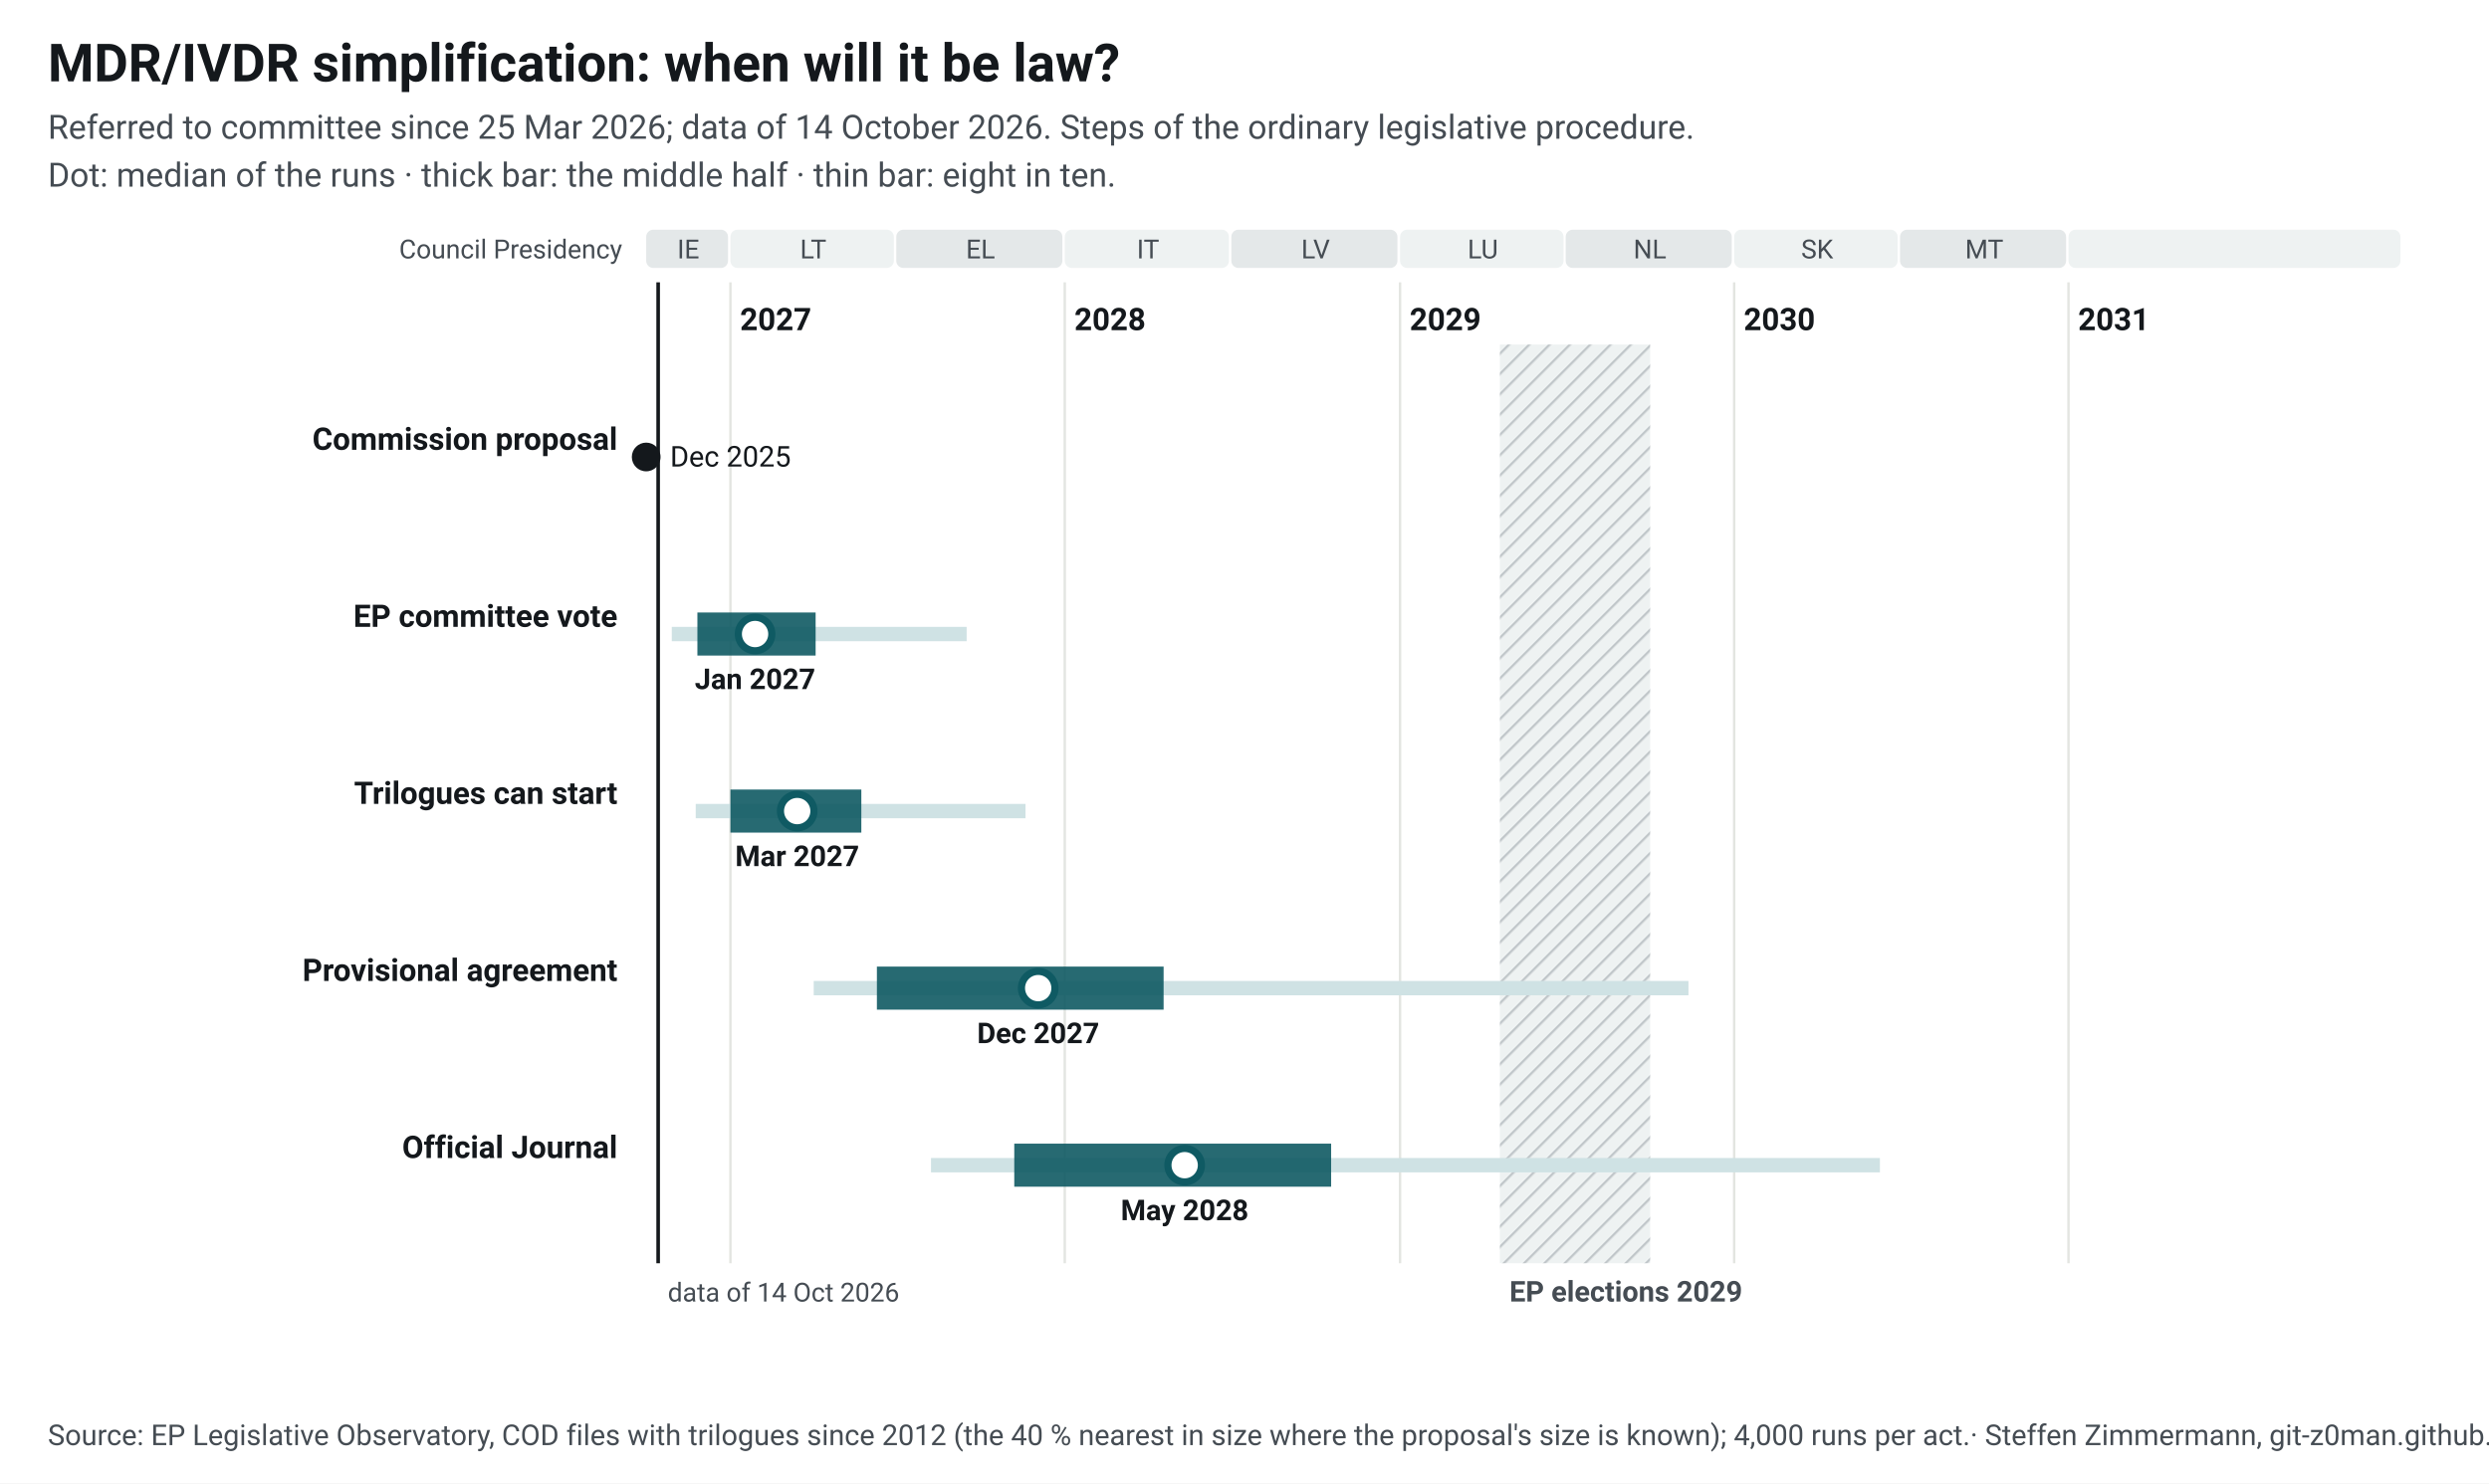
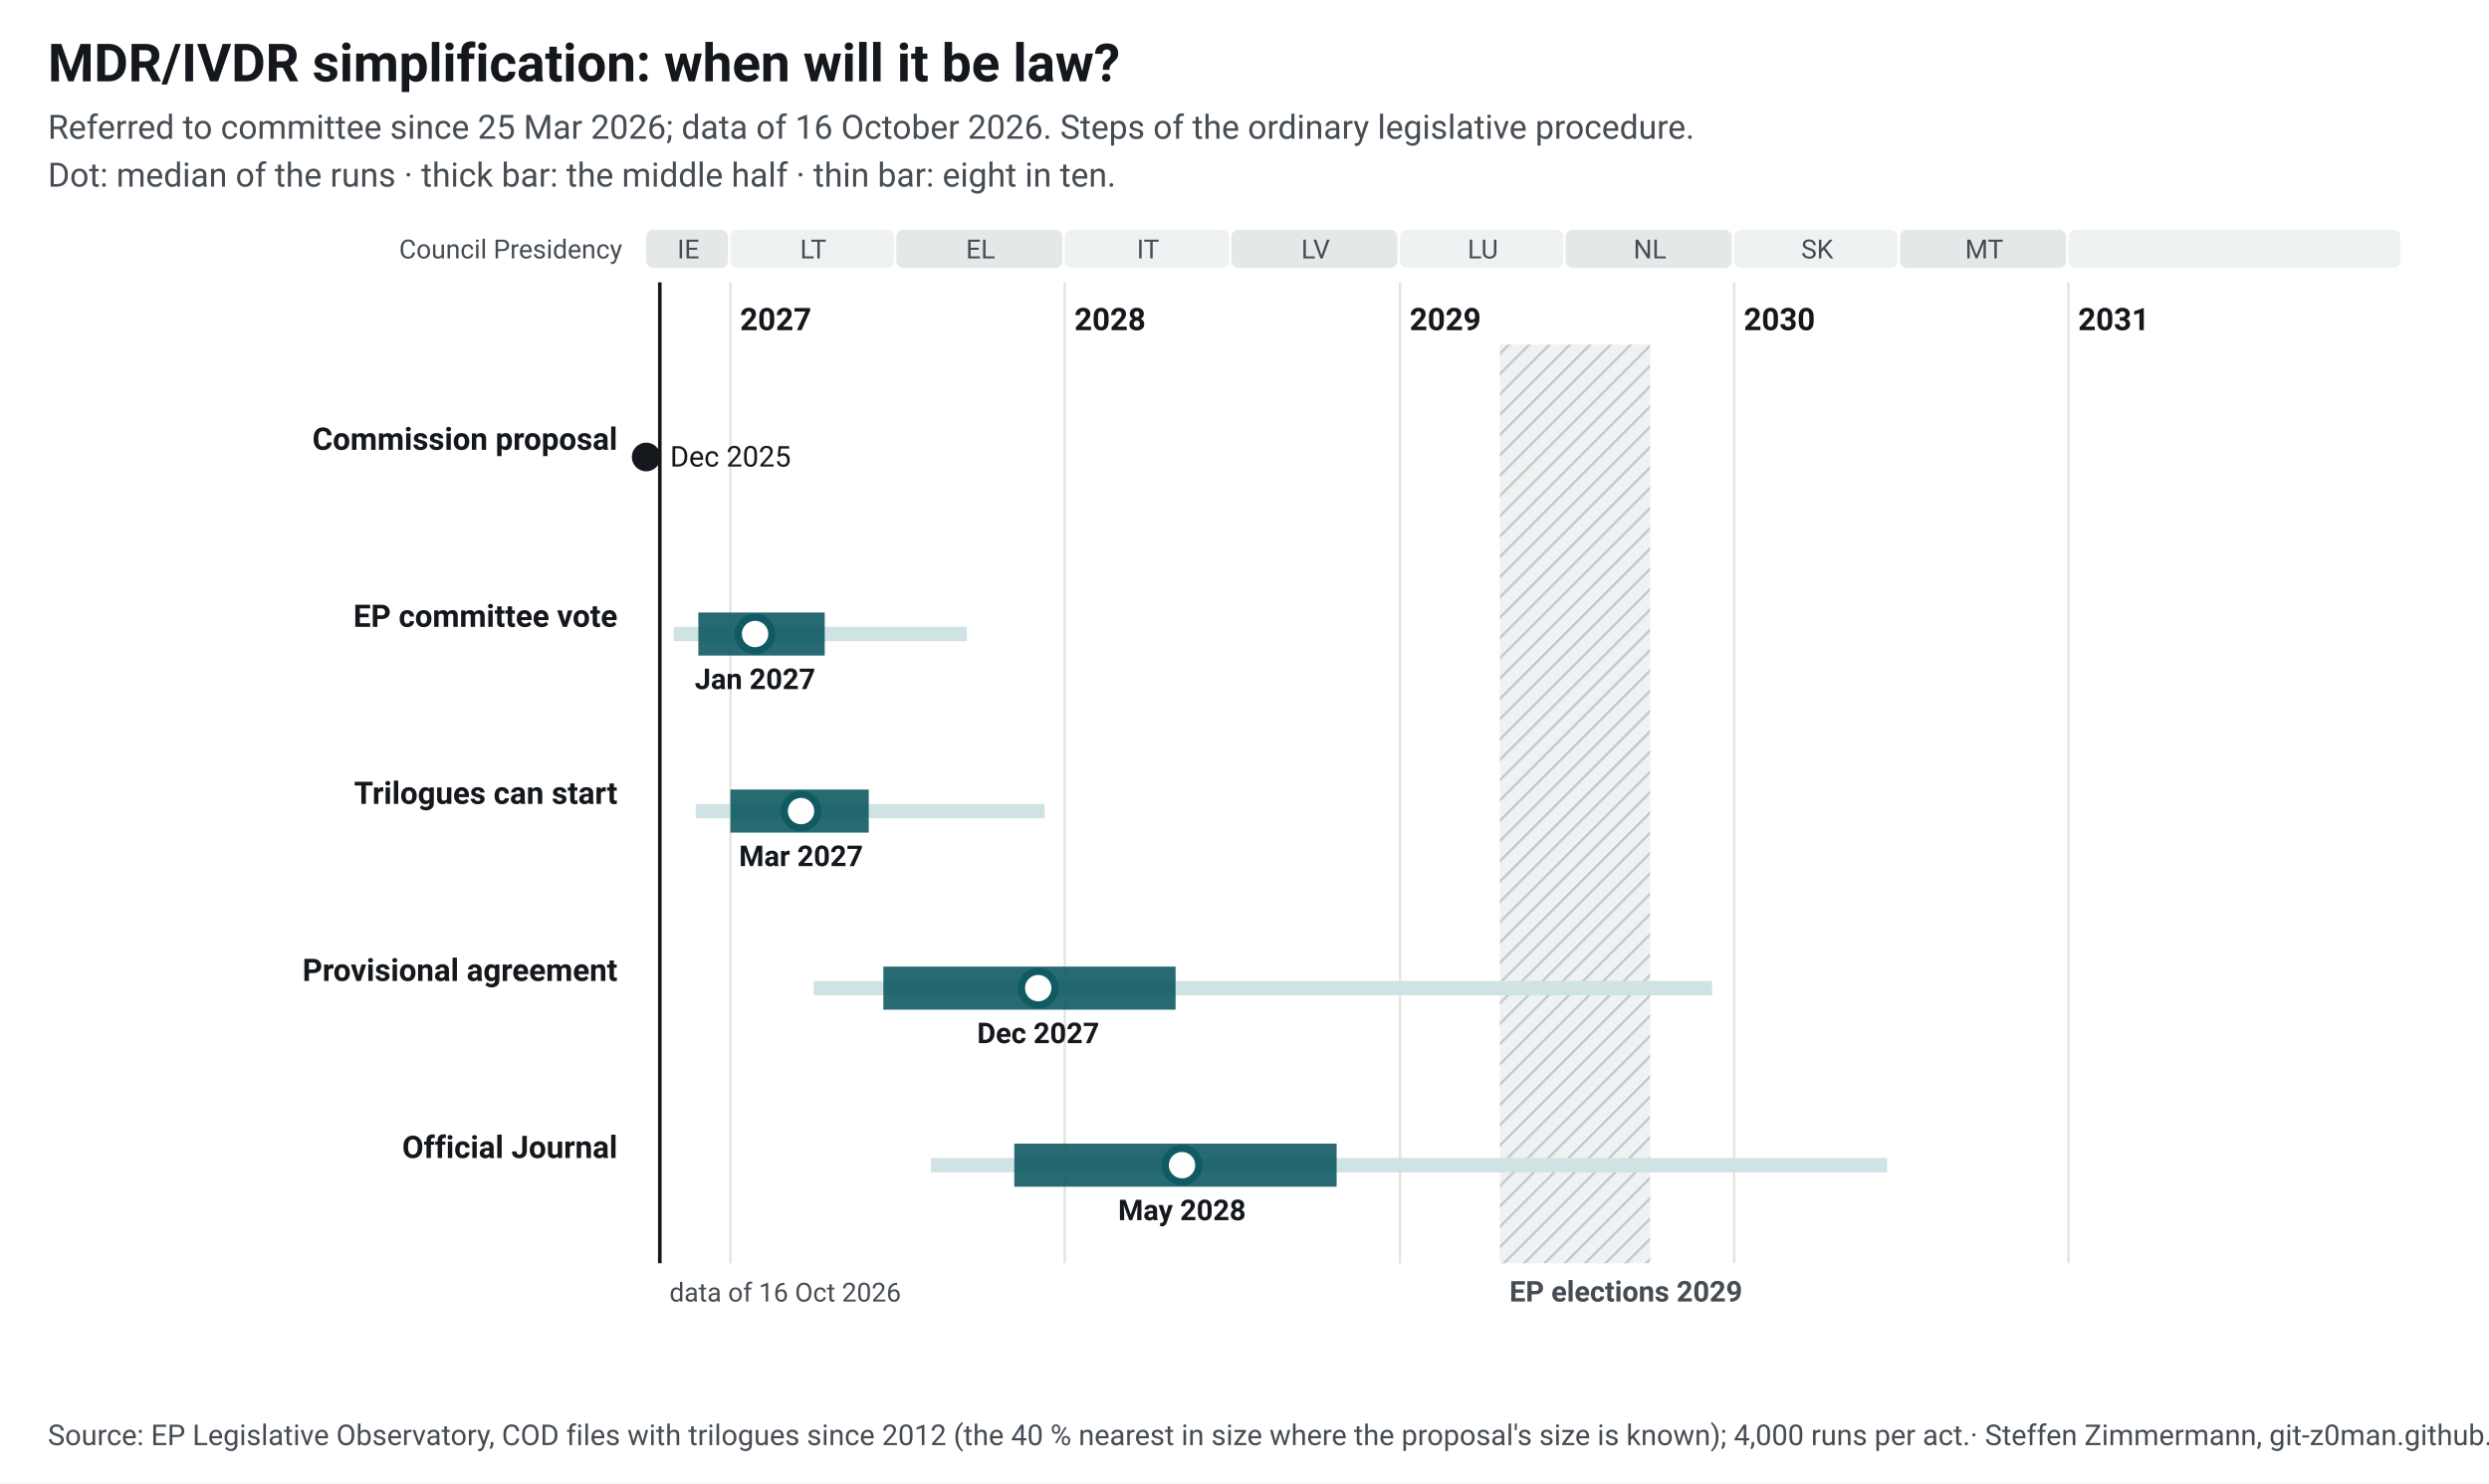
<svg xmlns="http://www.w3.org/2000/svg" width="1040" height="620" viewBox="0 0 1040 620" font-family="&quot;Source Sans 3&quot;, system-ui, -apple-system, Segoe UI, Roboto, Arial, sans-serif" font-size="13">
  <style>.ink{fill:#14181c}.mu{fill:#454c53}.gr{stroke:#e3e5e1;stroke-width:1}.pa{fill:#eef2f2}.pb{fill:#e4e8e9}.hb{fill:#eef2f2}.hl{stroke:#c3c9cc}.wt{fill:#454c53}.pt{fill:#14181c;paint-order:stroke;stroke:#fff;stroke-width:4px;stroke-linejoin:round}.pl{stroke:#14181c}.td{stroke:#14181c;stroke-width:1.5}.b50{fill:#0f5a63;opacity:.9}.b80{fill:#cfe2e4}.med{fill:#fff;stroke:#0f5a63}.fx{fill:#14181c}.c1{stroke:#0f5a63}.c2{stroke:#454c53;stroke-dasharray:7 4}a text{fill:#0f5a63}.nl-pending{fill:#0f5a63}.nl-adopted{fill:#5b646b}.nl-plan{fill:#fff;stroke:#14181c}.nl-open{fill:none;stroke:#14181c}.nl-q{fill:#14181c}.nl-row{stroke:#e3e5e1;stroke-width:.6}.nl-g-announced{fill:#f1f2f3}.nl-g-pending{fill:#e3eeef}.nl-g-adopted{fill:#eef2f2}</style>
  <rect width="1040" height="620" fill="#fff" />
  <text x="20" y="34" font-size="22" font-weight="700" class="ink">MDR/IVDR simplification: when will it be law?</text>
-   <text x="20" y="58" font-size="14" class="mu">Referred to committee since 25 Mar 2026; data of 14 October 2026. Steps of the ordinary legislative procedure.</text>
+   <text x="20" y="58" font-size="14" class="mu">Referred to committee since 25 Mar 2026; data of 16 October 2026. Steps of the ordinary legislative procedure.</text>
  <text x="20" y="78" font-size="14" class="mu">Dot: median of the runs · thick bar: the middle half · thin bar: eight in ten.</text>
  <g transform="translate(20,92)">
    <defs>
      <pattern id="hatch" width="6" height="6" patternUnits="userSpaceOnUse" patternTransform="rotate(45)">
        <rect width="6" height="6" class="hb" />
        <line x1="0" y1="0" x2="0" y2="6" class="hl" stroke-width="2" />
      </pattern>
    </defs>
    <rect x="250.0" y="4" width="34.2" height="16" rx="3" class="pb" data-tip="Council Presidency: IE, Jul 2026 to Dec 2026" />
    <text x="267.6" y="16" text-anchor="middle" font-size="11" class="mu">IE</text>
    <rect x="285.2" y="4" width="68.3" height="16" rx="3" class="pa" data-tip="Council Presidency: LT, Jan 2027 to Jun 2027" />
    <text x="319.8" y="16" text-anchor="middle" font-size="11" class="mu">LT</text>
    <rect x="354.5" y="4" width="69.4" height="16" rx="3" class="pb" data-tip="Council Presidency: EL, Jul 2027 to Dec 2027" />
    <text x="389.7" y="16" text-anchor="middle" font-size="11" class="mu">EL</text>
    <rect x="424.9" y="4" width="68.6" height="16" rx="3" class="pa" data-tip="Council Presidency: IT, Jan 2028 to Jun 2028" />
    <text x="459.7" y="16" text-anchor="middle" font-size="11" class="mu">IT</text>
    <rect x="494.5" y="4" width="69.4" height="16" rx="3" class="pb" data-tip="Council Presidency: LV, Jul 2028 to Dec 2028" />
    <text x="529.7" y="16" text-anchor="middle" font-size="11" class="mu">LV</text>
    <rect x="565.0" y="4" width="68.3" height="16" rx="3" class="pa" data-tip="Council Presidency: LU, Jan 2029 to Jun 2029" />
    <text x="599.6" y="16" text-anchor="middle" font-size="11" class="mu">LU</text>
    <rect x="634.2" y="4" width="69.4" height="16" rx="3" class="pb" data-tip="Council Presidency: NL, Jul 2029 to Dec 2029" />
    <text x="669.4" y="16" text-anchor="middle" font-size="11" class="mu">NL</text>
    <rect x="704.6" y="4" width="68.3" height="16" rx="3" class="pa" data-tip="Council Presidency: SK, Jan 2030 to Jun 2030" />
    <text x="739.3" y="16" text-anchor="middle" font-size="11" class="mu">SK</text>
    <rect x="773.9" y="4" width="69.4" height="16" rx="3" class="pb" data-tip="Council Presidency: MT, Jul 2030 to Dec 2030" />
    <text x="809.1" y="16" text-anchor="middle" font-size="11" class="mu">MT</text>
    <rect x="844.3" y="4" width="138.7" height="16" rx="3" class="pa" data-tip="Council Presidency: not decided, Jan 2031 to Dec 2031" />
    <text x="914.2" y="16" text-anchor="middle" font-size="11" class="mu" />
    <line x1="285.2" y1="26" x2="285.2" y2="436" class="gr" />
    <text x="289.2" y="46" font-weight="600" class="ink">2027</text>
    <line x1="424.9" y1="26" x2="424.9" y2="436" class="gr" />
    <text x="428.9" y="46" font-weight="600" class="ink">2028</text>
    <line x1="565.0" y1="26" x2="565.0" y2="436" class="gr" />
    <text x="569.0" y="46" font-weight="600" class="ink">2029</text>
    <line x1="704.6" y1="26" x2="704.6" y2="436" class="gr" />
    <text x="708.6" y="46" font-weight="600" class="ink">2030</text>
    <line x1="844.3" y1="26" x2="844.3" y2="436" class="gr" />
    <text x="848.3" y="46" font-weight="600" class="ink">2031</text>
    <rect x="606.7" y="52" width="62.8" height="384" fill="url(#hatch)" data-tip="European elections 2029: Parliament does no legislative work from its last session in April until the new committees vote again in October (assumption, as in 2024; the dates are not set yet)." />
    <text x="610.7" y="452" font-size="12" font-weight="600" class="wt">EP elections 2029</text>
    <text x="240" y="16" text-anchor="end" font-size="11" class="mu">Council Presidency</text>
-     <line x1="255.0" y1="26" x2="255.0" y2="436" class="td" />
-     <text x="259.0" y="452" font-size="11" class="mu">data of 14 Oct 2026</text>
+     <line x1="255.7" y1="26" x2="255.7" y2="436" class="td" />
+     <text x="259.7" y="452" font-size="11" class="mu">data of 16 Oct 2026</text>
    <text x="238" y="96.0" text-anchor="end" font-weight="600" class="ink lnk">Commission proposal</text>
    <circle cx="250.0" cy="99.0" r="6" class="fx" data-tip="Commission proposal: 16 Dec 2025" />
    <text x="260.0" y="103.0" font-size="12" class="ink">Dec 2025</text>
    <text x="238" y="170.0" text-anchor="end" font-weight="600" class="ink lnk">EP committee vote</text>
-     <rect x="260.7" y="170.0" width="123.2" height="6" class="b80" data-tip="EP committee vote: median Jan 2027; half of the runs Nov 2026 to Apr 2027; eight in ten Oct 2026 to Sep 2027" />
-     <rect x="271.4" y="164.0" width="49.4" height="18" class="b50" data-tip="EP committee vote: median Jan 2027; half of the runs Nov 2026 to Apr 2027; eight in ten Oct 2026 to Sep 2027" />
+     <rect x="261.5" y="170.0" width="122.5" height="6" class="b80" data-tip="EP committee vote: median Jan 2027; half of the runs Nov 2026 to Apr 2027; eight in ten Oct 2026 to Sep 2027" />
+     <rect x="271.8" y="164.0" width="52.8" height="18" class="b50" data-tip="EP committee vote: median Jan 2027; half of the runs Nov 2026 to Apr 2027; eight in ten Oct 2026 to Sep 2027" />
    <circle cx="295.5" cy="173.0" r="7" class="med" stroke-width="3" data-tip="EP committee vote: median Jan 2027; half of the runs Nov 2026 to Apr 2027; eight in ten Oct 2026 to Sep 2027" />
    <text x="295.5" y="196.0" text-anchor="middle" font-size="12" font-weight="600" class="ink">Jan 2027</text>
    <text x="238" y="244.0" text-anchor="end" font-weight="600" class="ink lnk">Trilogues can start</text>
-     <rect x="270.7" y="244.0" width="137.8" height="6" class="b80" data-tip="Trilogues can start: median Mar 2027; half of the runs Jan 2027 to May 2027; eight in ten Nov 2026 to Nov 2027" />
-     <rect x="285.2" y="238.0" width="54.7" height="18" class="b50" data-tip="Trilogues can start: median Mar 2027; half of the runs Jan 2027 to May 2027; eight in ten Nov 2026 to Nov 2027" />
-     <circle cx="313.1" cy="247.0" r="7" class="med" stroke-width="3" data-tip="Trilogues can start: median Mar 2027; half of the runs Jan 2027 to May 2027; eight in ten Nov 2026 to Nov 2027" />
-     <text x="313.1" y="270.0" text-anchor="middle" font-size="12" font-weight="600" class="ink">Mar 2027</text>
+     <rect x="270.7" y="244.0" width="145.8" height="6" class="b80" data-tip="Trilogues can start: median Mar 2027; half of the runs Jan 2027 to Jun 2027; eight in ten Nov 2026 to Dec 2027" />
+     <rect x="285.2" y="238.0" width="57.8" height="18" class="b50" data-tip="Trilogues can start: median Mar 2027; half of the runs Jan 2027 to Jun 2027; eight in ten Nov 2026 to Dec 2027" />
+     <circle cx="314.7" cy="247.0" r="7" class="med" stroke-width="3" data-tip="Trilogues can start: median Mar 2027; half of the runs Jan 2027 to Jun 2027; eight in ten Nov 2026 to Dec 2027" />
+     <text x="314.7" y="270.0" text-anchor="middle" font-size="12" font-weight="600" class="ink">Mar 2027</text>
    <text x="238" y="318.0" text-anchor="end" font-weight="600" class="ink lnk">Provisional agreement</text>
-     <rect x="320.0" y="318.0" width="365.5" height="6" class="b80" data-tip="Provisional agreement: median Dec 2027; half of the runs Jun 2027 to Apr 2028; eight in ten Apr 2027 to Nov 2029" />
-     <rect x="346.4" y="312.0" width="119.8" height="18" class="b50" data-tip="Provisional agreement: median Dec 2027; half of the runs Jun 2027 to Apr 2028; eight in ten Apr 2027 to Nov 2029" />
-     <circle cx="413.8" cy="321.0" r="7" class="med" stroke-width="3" data-tip="Provisional agreement: median Dec 2027; half of the runs Jun 2027 to Apr 2028; eight in ten Apr 2027 to Nov 2029" />
+     <rect x="320.0" y="318.0" width="375.4" height="6" class="b80" data-tip="Provisional agreement: median Dec 2027; half of the runs Jun 2027 to May 2028; eight in ten Apr 2027 to Dec 2029" />
+     <rect x="349.1" y="312.0" width="122.1" height="18" class="b50" data-tip="Provisional agreement: median Dec 2027; half of the runs Jun 2027 to May 2028; eight in ten Apr 2027 to Dec 2029" />
+     <circle cx="413.8" cy="321.0" r="7" class="med" stroke-width="3" data-tip="Provisional agreement: median Dec 2027; half of the runs Jun 2027 to May 2028; eight in ten Apr 2027 to Dec 2029" />
    <text x="413.8" y="344.0" text-anchor="middle" font-size="12" font-weight="600" class="ink">Dec 2027</text>
    <text x="238" y="392.0" text-anchor="end" font-weight="600" class="ink lnk">Official Journal</text>
-     <rect x="369.0" y="392.0" width="396.5" height="6" class="b80" data-tip="Official Journal: median May 2028; half of the runs Nov 2027 to Oct 2028; eight in ten Aug 2027 to Jun 2030" />
-     <rect x="403.8" y="386.0" width="132.4" height="18" class="b50" data-tip="Official Journal: median May 2028; half of the runs Nov 2027 to Oct 2028; eight in ten Aug 2027 to Jun 2030" />
-     <circle cx="475.0" cy="395.0" r="7" class="med" stroke-width="3" data-tip="Official Journal: median May 2028; half of the runs Nov 2027 to Oct 2028; eight in ten Aug 2027 to Jun 2030" />
-     <text x="475.0" y="418.0" text-anchor="middle" font-size="12" font-weight="600" class="ink">May 2028</text>
+     <rect x="369.0" y="392.0" width="399.5" height="6" class="b80" data-tip="Official Journal: median May 2028; half of the runs Nov 2027 to Oct 2028; eight in ten Aug 2027 to Jun 2030" />
+     <rect x="403.8" y="386.0" width="134.7" height="18" class="b50" data-tip="Official Journal: median May 2028; half of the runs Nov 2027 to Oct 2028; eight in ten Aug 2027 to Jun 2030" />
+     <circle cx="473.9" cy="395.0" r="7" class="med" stroke-width="3" data-tip="Official Journal: median May 2028; half of the runs Nov 2027 to Oct 2028; eight in ten Aug 2027 to Jun 2030" />
+     <text x="473.9" y="418.0" text-anchor="middle" font-size="12" font-weight="600" class="ink">May 2028</text>
  </g>
  <text x="20" y="604" font-size="12" class="mu">Source: EP Legislative Observatory, COD files with trilogues since 2012 (the 40 % nearest in size where the proposal's size is known); 4,000 runs per act.<tspan> · Steffen Zimmermann, git-z0man.github.io/eu-regulation-timeline, CC BY 4.0</tspan>
  </text>
</svg>
